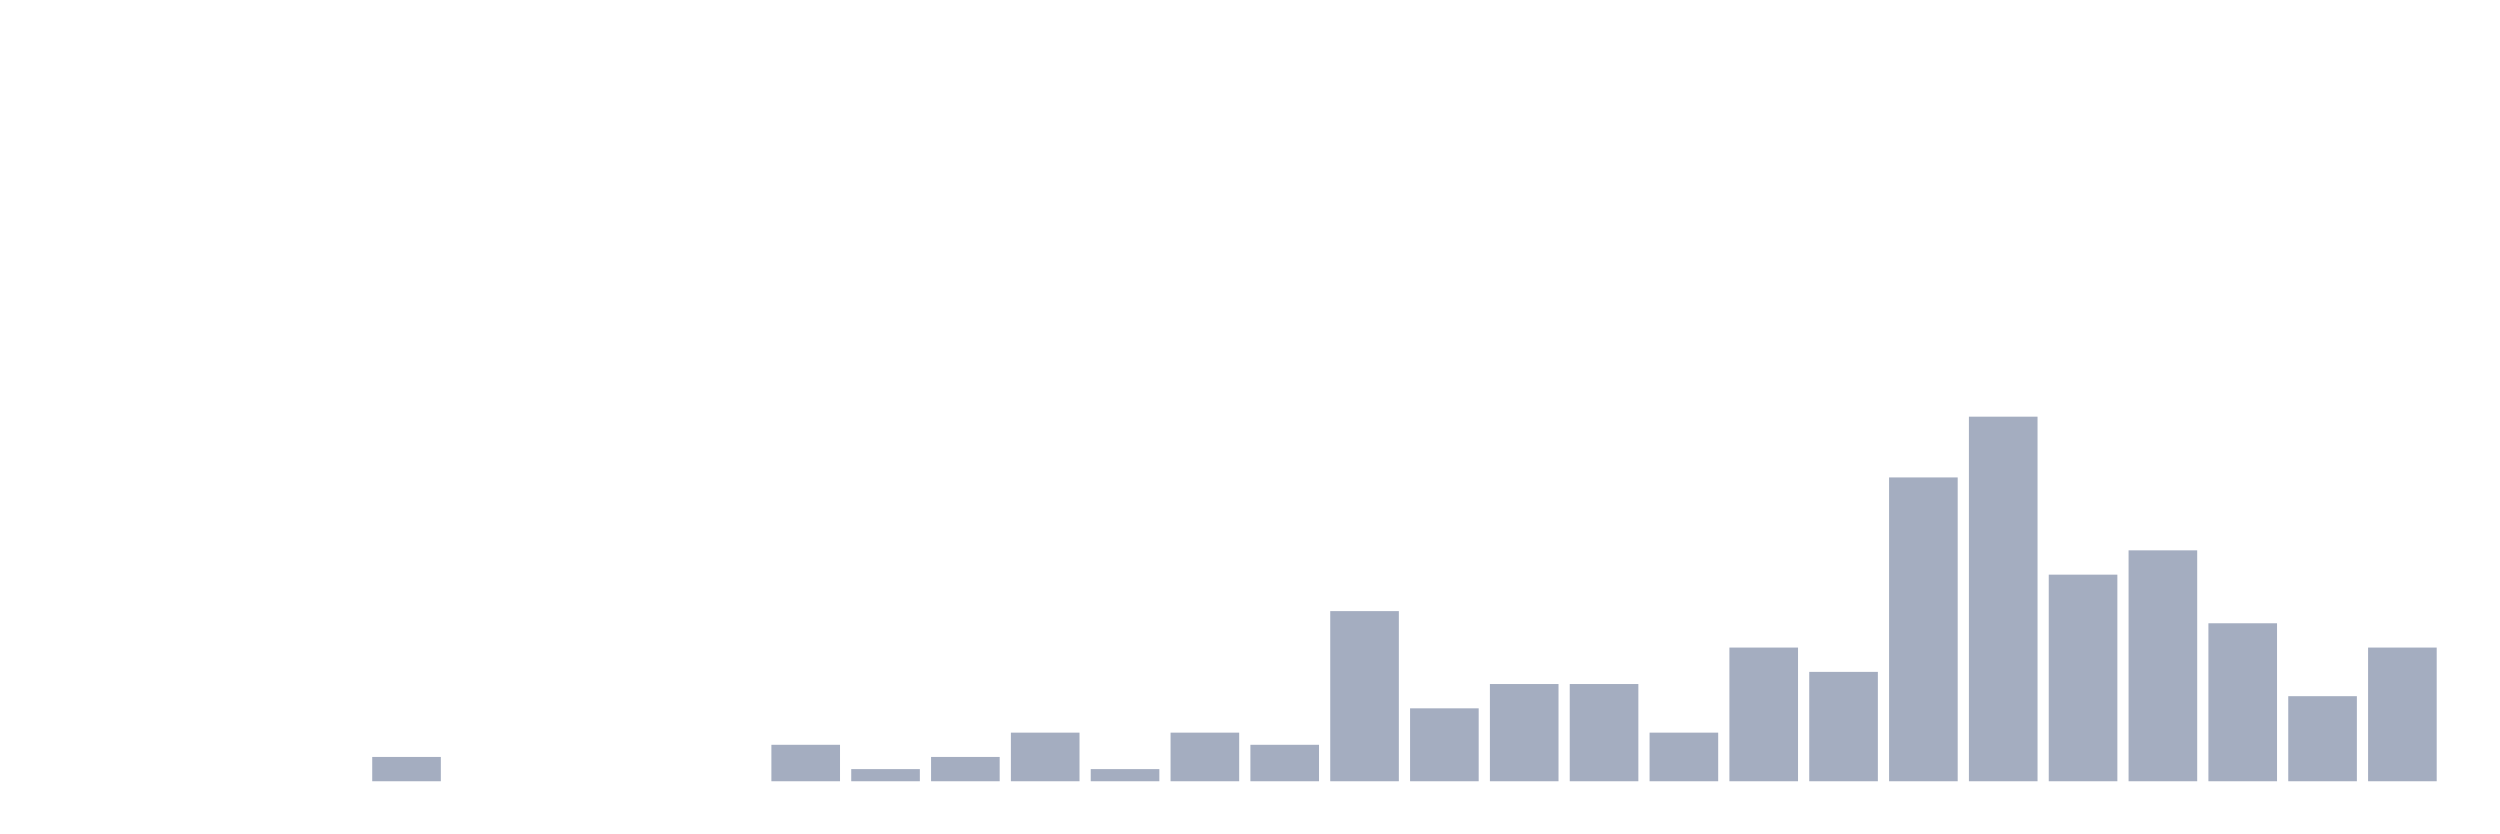
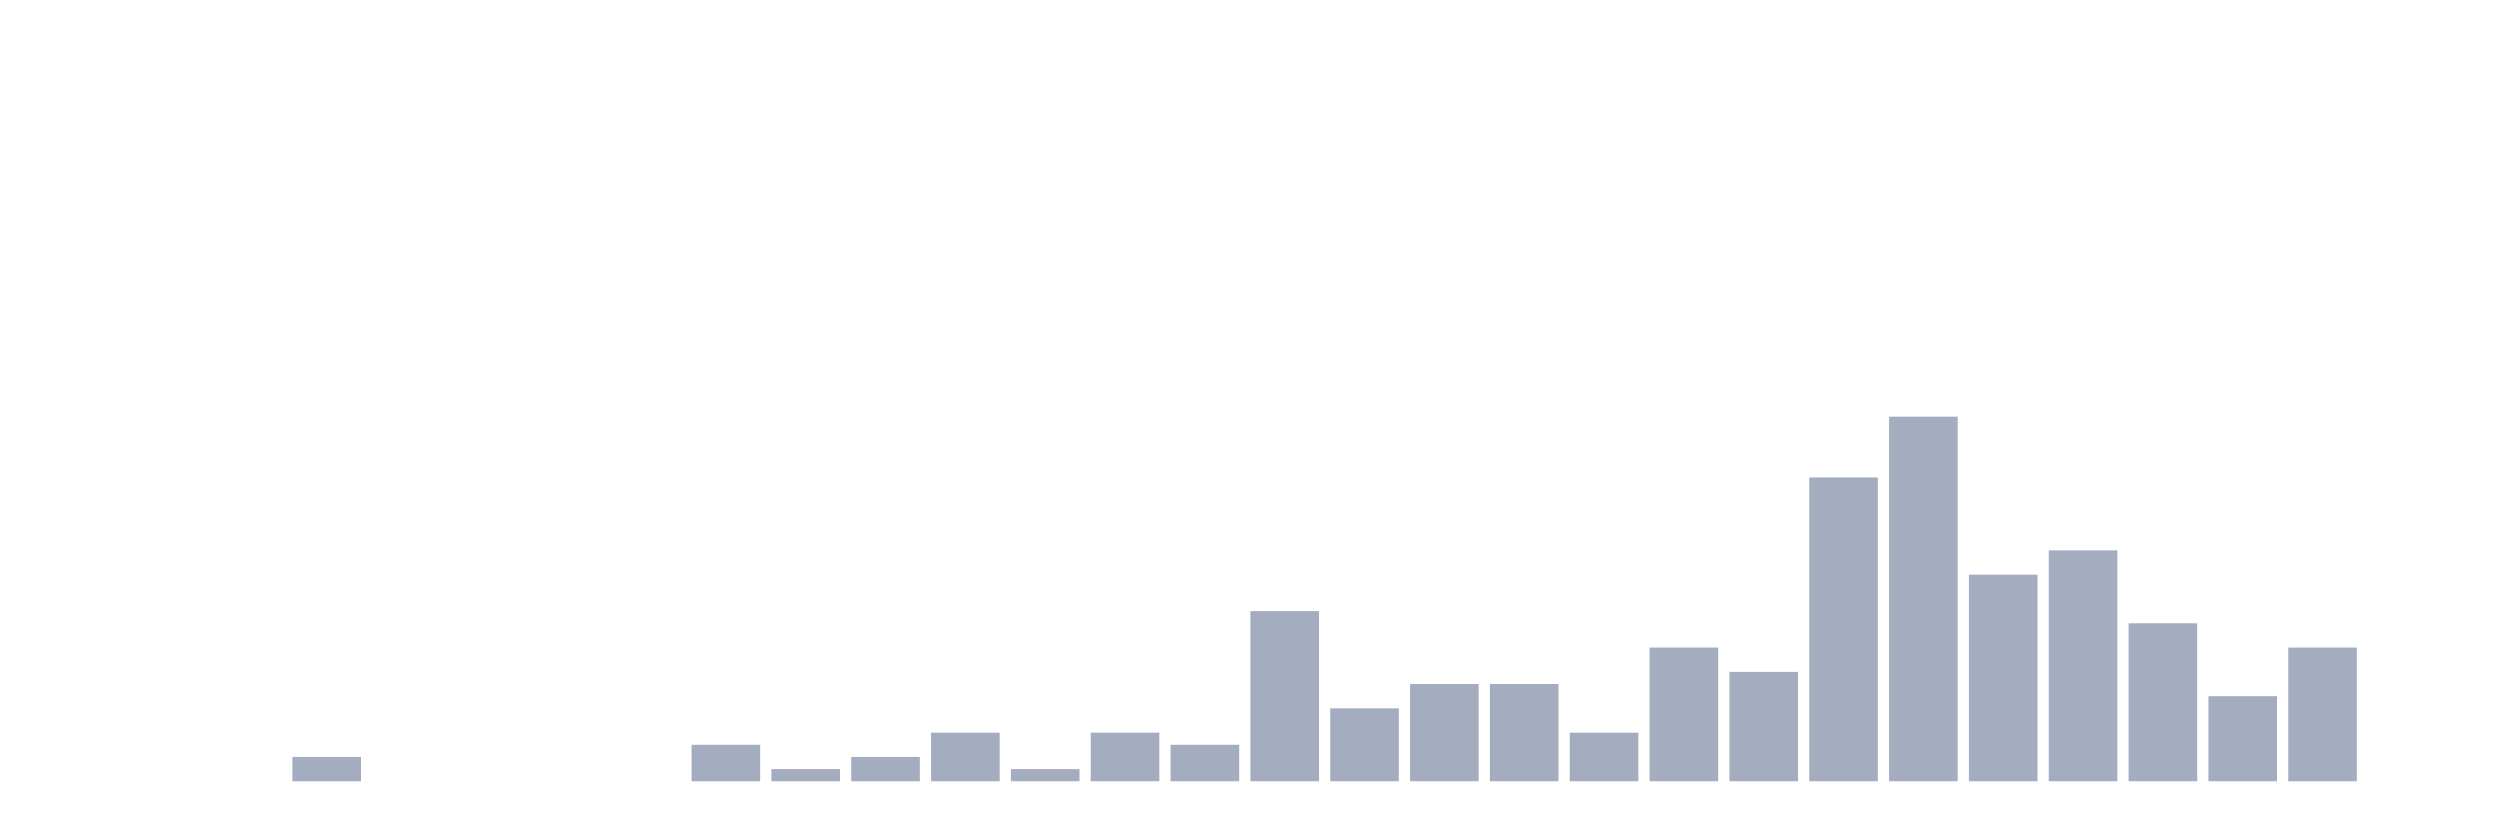
<svg xmlns="http://www.w3.org/2000/svg" viewBox="0 0 480 160">
  <g transform="translate(10,10)">
    <rect class="bar" x="0.153" width="13.175" y="140" height="0" fill="rgb(164,173,192)" />
    <rect class="bar" x="15.482" width="13.175" y="140" height="0" fill="rgb(164,173,192)" />
    <rect class="bar" x="30.81" width="13.175" y="140" height="0" fill="rgb(164,173,192)" />
-     <rect class="bar" x="46.138" width="13.175" y="140" height="0" fill="rgb(164,173,192)" />
-     <rect class="bar" x="61.466" width="13.175" y="135.333" height="4.667" fill="rgb(164,173,192)" />
+     <rect class="bar" x="46.138" width="13.175" y="135.333" height="4.667" fill="rgb(164,173,192)" />
+     <rect class="bar" x="61.466" width="13.175" y="140" height="0" fill="rgb(164,173,192)" />
    <rect class="bar" x="76.794" width="13.175" y="140" height="0" fill="rgb(164,173,192)" />
    <rect class="bar" x="92.123" width="13.175" y="140" height="0" fill="rgb(164,173,192)" />
    <rect class="bar" x="107.451" width="13.175" y="140" height="0" fill="rgb(164,173,192)" />
-     <rect class="bar" x="122.779" width="13.175" y="140" height="0" fill="rgb(164,173,192)" />
-     <rect class="bar" x="138.107" width="13.175" y="133" height="7" fill="rgb(164,173,192)" />
-     <rect class="bar" x="153.436" width="13.175" y="137.667" height="2.333" fill="rgb(164,173,192)" />
-     <rect class="bar" x="168.764" width="13.175" y="135.333" height="4.667" fill="rgb(164,173,192)" />
-     <rect class="bar" x="184.092" width="13.175" y="130.667" height="9.333" fill="rgb(164,173,192)" />
-     <rect class="bar" x="199.42" width="13.175" y="137.667" height="2.333" fill="rgb(164,173,192)" />
-     <rect class="bar" x="214.748" width="13.175" y="130.667" height="9.333" fill="rgb(164,173,192)" />
-     <rect class="bar" x="230.077" width="13.175" y="133" height="7" fill="rgb(164,173,192)" />
-     <rect class="bar" x="245.405" width="13.175" y="107.333" height="32.667" fill="rgb(164,173,192)" />
-     <rect class="bar" x="260.733" width="13.175" y="126" height="14" fill="rgb(164,173,192)" />
+     <rect class="bar" x="122.779" width="13.175" y="133" height="7" fill="rgb(164,173,192)" />
+     <rect class="bar" x="138.107" width="13.175" y="137.667" height="2.333" fill="rgb(164,173,192)" />
+     <rect class="bar" x="153.436" width="13.175" y="135.333" height="4.667" fill="rgb(164,173,192)" />
+     <rect class="bar" x="168.764" width="13.175" y="130.667" height="9.333" fill="rgb(164,173,192)" />
+     <rect class="bar" x="184.092" width="13.175" y="137.667" height="2.333" fill="rgb(164,173,192)" />
+     <rect class="bar" x="199.42" width="13.175" y="130.667" height="9.333" fill="rgb(164,173,192)" />
+     <rect class="bar" x="214.748" width="13.175" y="133" height="7" fill="rgb(164,173,192)" />
+     <rect class="bar" x="230.077" width="13.175" y="107.333" height="32.667" fill="rgb(164,173,192)" />
+     <rect class="bar" x="245.405" width="13.175" y="126" height="14" fill="rgb(164,173,192)" />
+     <rect class="bar" x="260.733" width="13.175" y="121.333" height="18.667" fill="rgb(164,173,192)" />
    <rect class="bar" x="276.061" width="13.175" y="121.333" height="18.667" fill="rgb(164,173,192)" />
-     <rect class="bar" x="291.39" width="13.175" y="121.333" height="18.667" fill="rgb(164,173,192)" />
-     <rect class="bar" x="306.718" width="13.175" y="130.667" height="9.333" fill="rgb(164,173,192)" />
-     <rect class="bar" x="322.046" width="13.175" y="114.333" height="25.667" fill="rgb(164,173,192)" />
-     <rect class="bar" x="337.374" width="13.175" y="119" height="21" fill="rgb(164,173,192)" />
-     <rect class="bar" x="352.702" width="13.175" y="81.667" height="58.333" fill="rgb(164,173,192)" />
-     <rect class="bar" x="368.031" width="13.175" y="70" height="70" fill="rgb(164,173,192)" />
-     <rect class="bar" x="383.359" width="13.175" y="100.333" height="39.667" fill="rgb(164,173,192)" />
-     <rect class="bar" x="398.687" width="13.175" y="95.667" height="44.333" fill="rgb(164,173,192)" />
-     <rect class="bar" x="414.015" width="13.175" y="109.667" height="30.333" fill="rgb(164,173,192)" />
-     <rect class="bar" x="429.344" width="13.175" y="123.667" height="16.333" fill="rgb(164,173,192)" />
-     <rect class="bar" x="444.672" width="13.175" y="114.333" height="25.667" fill="rgb(164,173,192)" />
+     <rect class="bar" x="291.39" width="13.175" y="130.667" height="9.333" fill="rgb(164,173,192)" />
+     <rect class="bar" x="306.718" width="13.175" y="114.333" height="25.667" fill="rgb(164,173,192)" />
+     <rect class="bar" x="322.046" width="13.175" y="119" height="21" fill="rgb(164,173,192)" />
+     <rect class="bar" x="337.374" width="13.175" y="81.667" height="58.333" fill="rgb(164,173,192)" />
+     <rect class="bar" x="352.702" width="13.175" y="70" height="70" fill="rgb(164,173,192)" />
+     <rect class="bar" x="368.031" width="13.175" y="100.333" height="39.667" fill="rgb(164,173,192)" />
+     <rect class="bar" x="383.359" width="13.175" y="95.667" height="44.333" fill="rgb(164,173,192)" />
+     <rect class="bar" x="398.687" width="13.175" y="109.667" height="30.333" fill="rgb(164,173,192)" />
+     <rect class="bar" x="414.015" width="13.175" y="123.667" height="16.333" fill="rgb(164,173,192)" />
+     <rect class="bar" x="429.344" width="13.175" y="114.333" height="25.667" fill="rgb(164,173,192)" />
+     <rect class="bar" x="444.672" width="13.175" y="140" height="0" fill="rgb(164,173,192)" />
  </g>
</svg>
